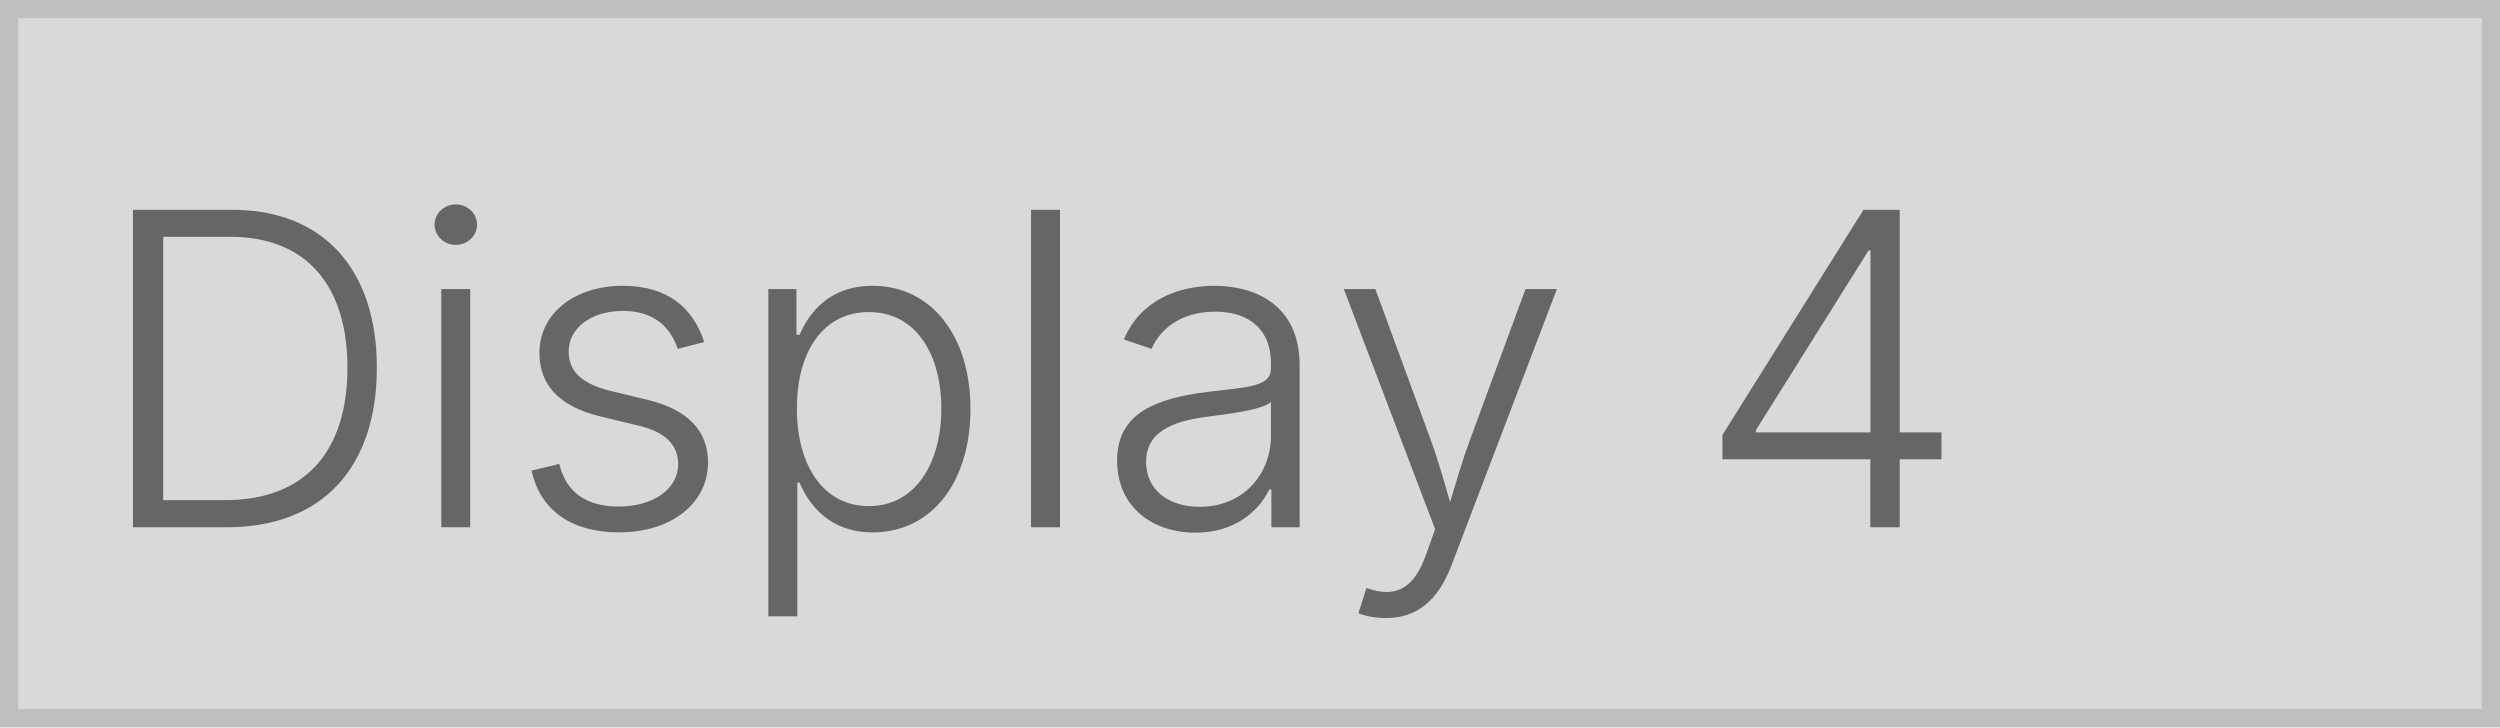
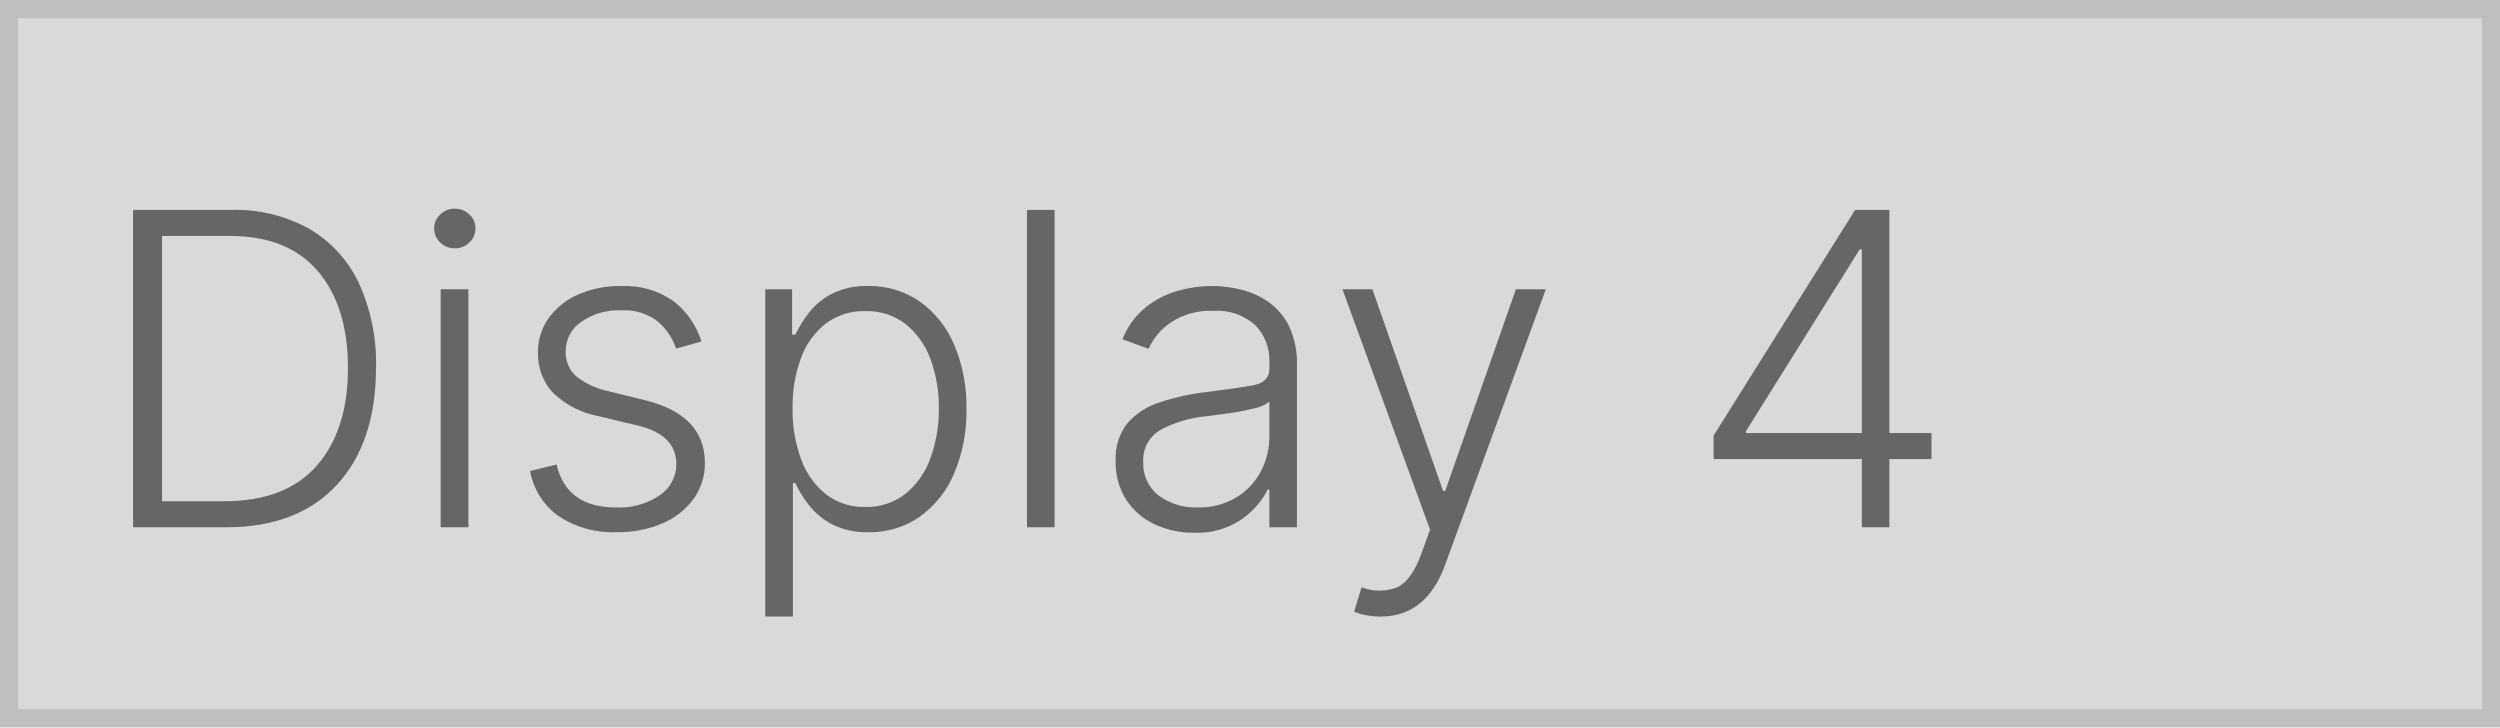
<svg xmlns="http://www.w3.org/2000/svg" width="275" height="80" viewBox="0 0 275 80">
  <g fill="#d9d9d9" stroke="#bfbfbf" stroke-width="2">
    <rect width="275" height="80" stroke="none" />
    <rect x="1" y="1" width="273" height="78" fill="none" />
  </g>
-   <text transform="translate(10 58)" fill="#666" font-size="48" font-family="Inter-Light, Inter" font-weight="300">
-     <tspan x="0" y="0">Display 4</tspan>
-   </text>
+   <path d="M14.864,0H4.636V-34.909H15.477a16.643,16.643,0,0,1,8.548,2.08,13.644,13.644,0,0,1,5.446,5.966,21.123,21.123,0,0,1,1.892,9.324q-.017,8.233-4.321,12.886T14.864,0ZM7.824-2.864h6.852q6.75,0,10.176-3.92T28.278-17.54q-.017-6.784-3.324-10.645T15.29-32.045H7.824ZM38.472,0V-26.182h3.051V0Zm1.551-30.682a2.213,2.213,0,0,1-1.6-.648,2.071,2.071,0,0,1-.665-1.534,2.062,2.062,0,0,1,.665-1.543,2.228,2.228,0,0,1,1.6-.639,2.258,2.258,0,0,1,1.611.639,2.05,2.05,0,0,1,.673,1.543,2.058,2.058,0,0,1-.673,1.534A2.242,2.242,0,0,1,40.023-30.682ZM67.159-20.437l-2.778.784a6.828,6.828,0,0,0-2.028-2.991A6.039,6.039,0,0,0,58.3-23.864,7.153,7.153,0,0,0,53.94-22.6a3.874,3.874,0,0,0-1.713,3.256A3.5,3.5,0,0,0,53.395-16.6,8.568,8.568,0,0,0,57-14.949l3.955.972q6.58,1.619,6.58,6.9a6.613,6.613,0,0,1-1.227,3.937,8.188,8.188,0,0,1-3.418,2.7,12.309,12.309,0,0,1-5.071.98,10.821,10.821,0,0,1-6.332-1.73,7.823,7.823,0,0,1-3.179-5L51.222-6.9q1.108,4.722,6.545,4.722a7.85,7.85,0,0,0,4.824-1.355,4.1,4.1,0,0,0,1.807-3.4q0-3.256-4.261-4.261l-4.278-1.023a9.809,9.809,0,0,1-5.045-2.591,6.239,6.239,0,0,1-1.636-4.4,6.381,6.381,0,0,1,1.176-3.81A7.89,7.89,0,0,1,53.591-25.6a11.253,11.253,0,0,1,4.7-.937,9.317,9.317,0,0,1,5.753,1.628A9.029,9.029,0,0,1,67.159-20.437ZM74.182,9.818v-36h2.949v4.994h.358A13.011,13.011,0,0,1,78.98-23.6a7.74,7.74,0,0,1,2.531-2.088A8.36,8.36,0,0,1,85.5-26.54a9.65,9.65,0,0,1,5.668,1.7,11.148,11.148,0,0,1,3.784,4.739,17.27,17.27,0,0,1,1.355,7.082,17.376,17.376,0,0,1-1.355,7.108,11.2,11.2,0,0,1-3.784,4.756,9.56,9.56,0,0,1-5.634,1.7,8.33,8.33,0,0,1-3.963-.852A7.992,7.992,0,0,1,79-2.412a11.708,11.708,0,0,1-1.509-2.446h-.273V9.818Zm3-22.892a15.513,15.513,0,0,0,.946,5.608,8.677,8.677,0,0,0,2.736,3.844,6.822,6.822,0,0,0,4.313,1.389,6.86,6.86,0,0,0,4.415-1.44,8.918,8.918,0,0,0,2.744-3.895,15.331,15.331,0,0,0,.938-5.506,15.077,15.077,0,0,0-.929-5.437,8.788,8.788,0,0,0-2.727-3.844,6.932,6.932,0,0,0-4.44-1.423,6.933,6.933,0,0,0-4.347,1.372,8.466,8.466,0,0,0-2.719,3.784A15.368,15.368,0,0,0,77.182-13.074Zm28.824-21.835V0h-3.034V-34.909ZM121.33.6A9.981,9.981,0,0,1,117-.332a7.491,7.491,0,0,1-3.119-2.693,7.636,7.636,0,0,1-1.159-4.287A6.206,6.206,0,0,1,114-11.429a7.836,7.836,0,0,1,3.554-2.31,25.53,25.53,0,0,1,5.224-1.142q3.307-.409,5.08-.741t1.773-1.815v-.614a5.592,5.592,0,0,0-1.594-4.227,6.339,6.339,0,0,0-4.577-1.534,7.88,7.88,0,0,0-4.611,1.244,6.875,6.875,0,0,0-2.5,2.932l-2.881-1.04a8.566,8.566,0,0,1,2.455-3.435,9.865,9.865,0,0,1,3.511-1.858,13.9,13.9,0,0,1,3.938-.571,13.247,13.247,0,0,1,3.119.392,9.11,9.11,0,0,1,3.026,1.355,7.014,7.014,0,0,1,2.276,2.668,9.544,9.544,0,0,1,.869,4.347V0h-3.034V-4.142h-.187A8.851,8.851,0,0,1,126.614-.9,8.62,8.62,0,0,1,121.33.6Zm.409-2.778a7.987,7.987,0,0,0,4.193-1.065A7.336,7.336,0,0,0,128.668-6.1a8.176,8.176,0,0,0,.963-3.937v-3.784a3.9,3.9,0,0,1-1.67.741,24.692,24.692,0,0,1-2.668.52q-1.44.2-2.514.341a13.144,13.144,0,0,0-5.173,1.534,3.816,3.816,0,0,0-1.849,3.511,4.38,4.38,0,0,0,1.7,3.682A6.806,6.806,0,0,0,121.739-2.182Zm20.148,12a8.376,8.376,0,0,1-1.679-.162,5.508,5.508,0,0,1-1.253-.384l.818-2.676a5.372,5.372,0,0,0,3.9.009q1.585-.724,2.676-3.69l.955-2.659-9.631-26.438h3.29l7.773,22.176h.239l7.773-22.176h3.29L148.96,4.142Q146.881,9.818,141.886,9.818ZM178.5-7.5v-2.591l15.563-24.818h3.767v24.545h4.636V-7.5H197.83V0H194.8V-7.5Zm16.3-2.864v-20.2h-.239L182.063-10.585v.222Z" transform="translate(10 58)" fill="#666" />
</svg>
